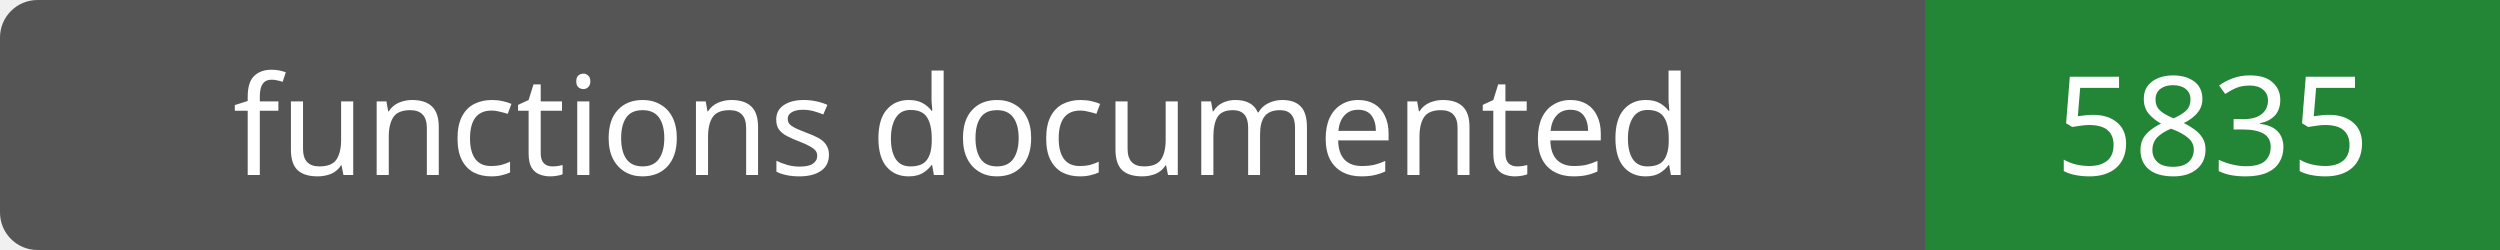
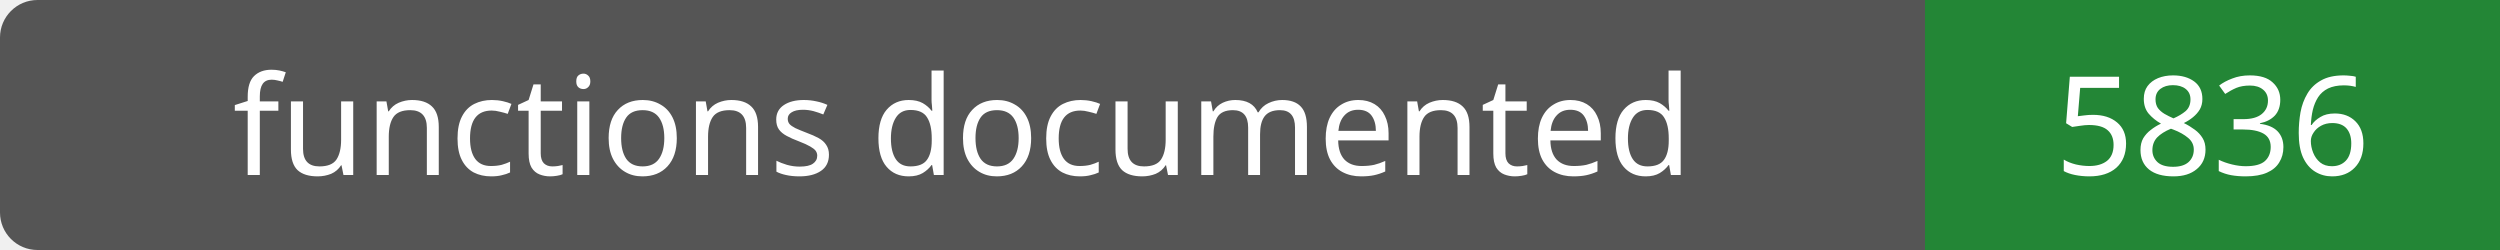
- <svg xmlns="http://www.w3.org/2000/svg" width="200" height="20" role="img" aria-label="functions documented: 5835">
+ <svg xmlns="http://www.w3.org/2000/svg" width="200" height="20" role="img" aria-label="functions documented: 5836">
  <rect width="200" height="20" rx="3" fill="#555" />
  <path fill="#238636" d="M154 0h46v20H154z" />
  <g fill="#fff" text-anchor="middle" font-family="Verdana,sans-serif" font-size="11">
    <text x="77.0" y="14">functions documented</text>
-     <text x="177.0" y="14">5835</text>
+     <text x="177.0" y="14">5836</text>
  </g>
</svg>
